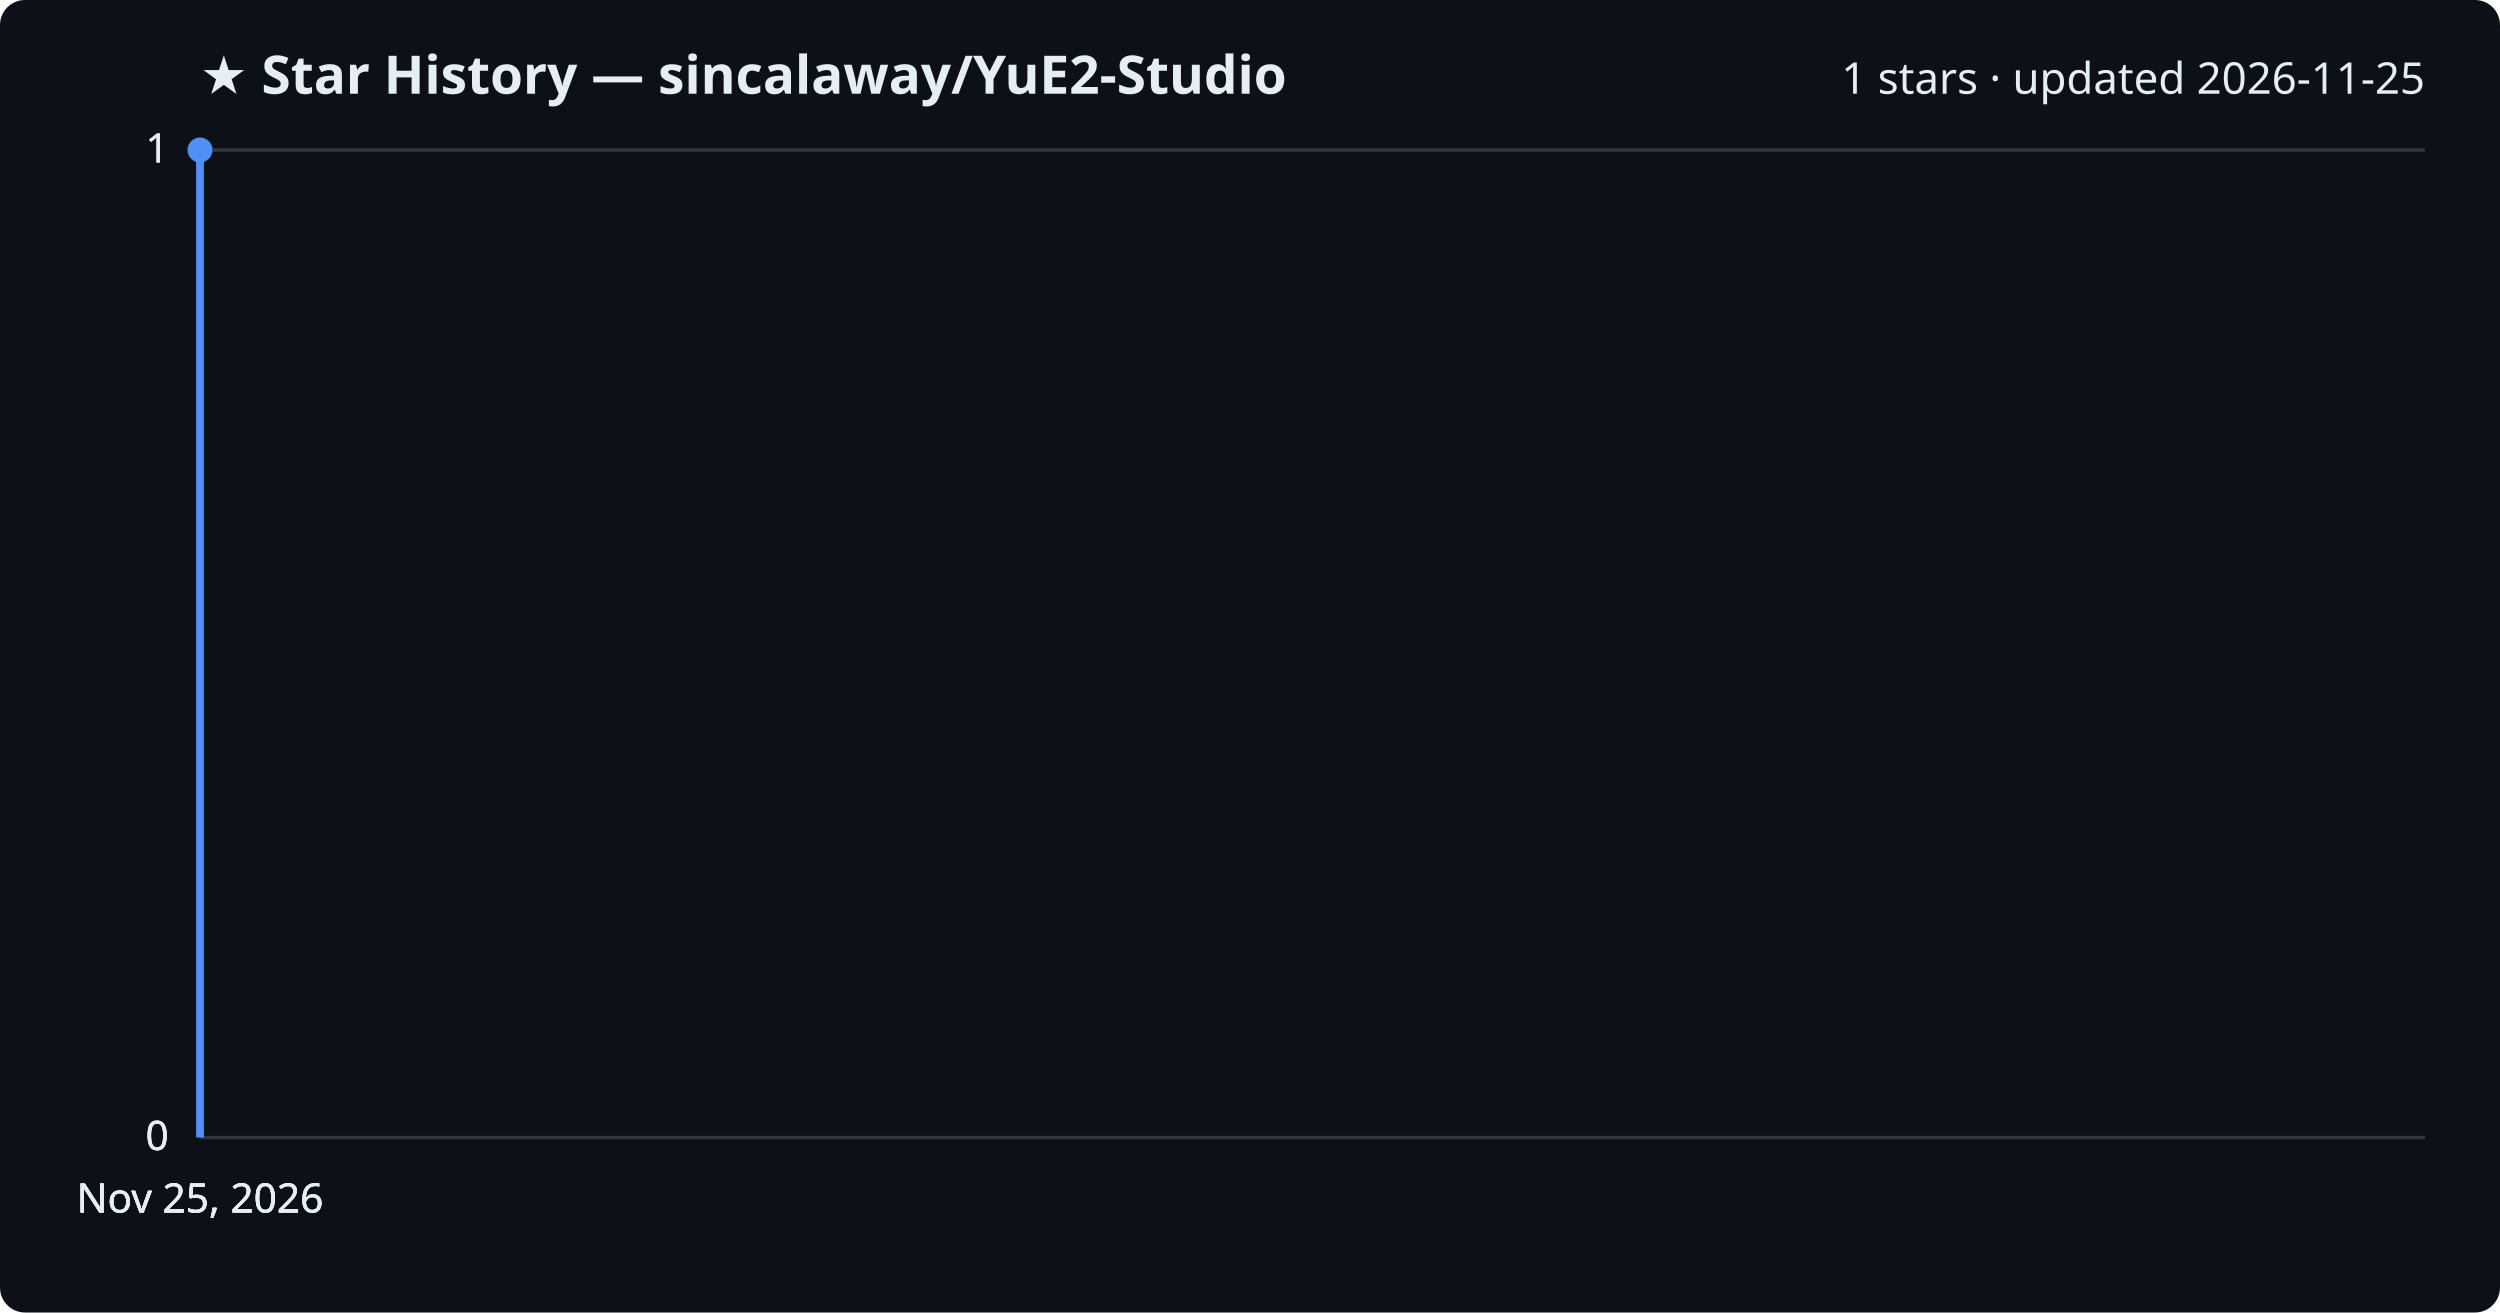
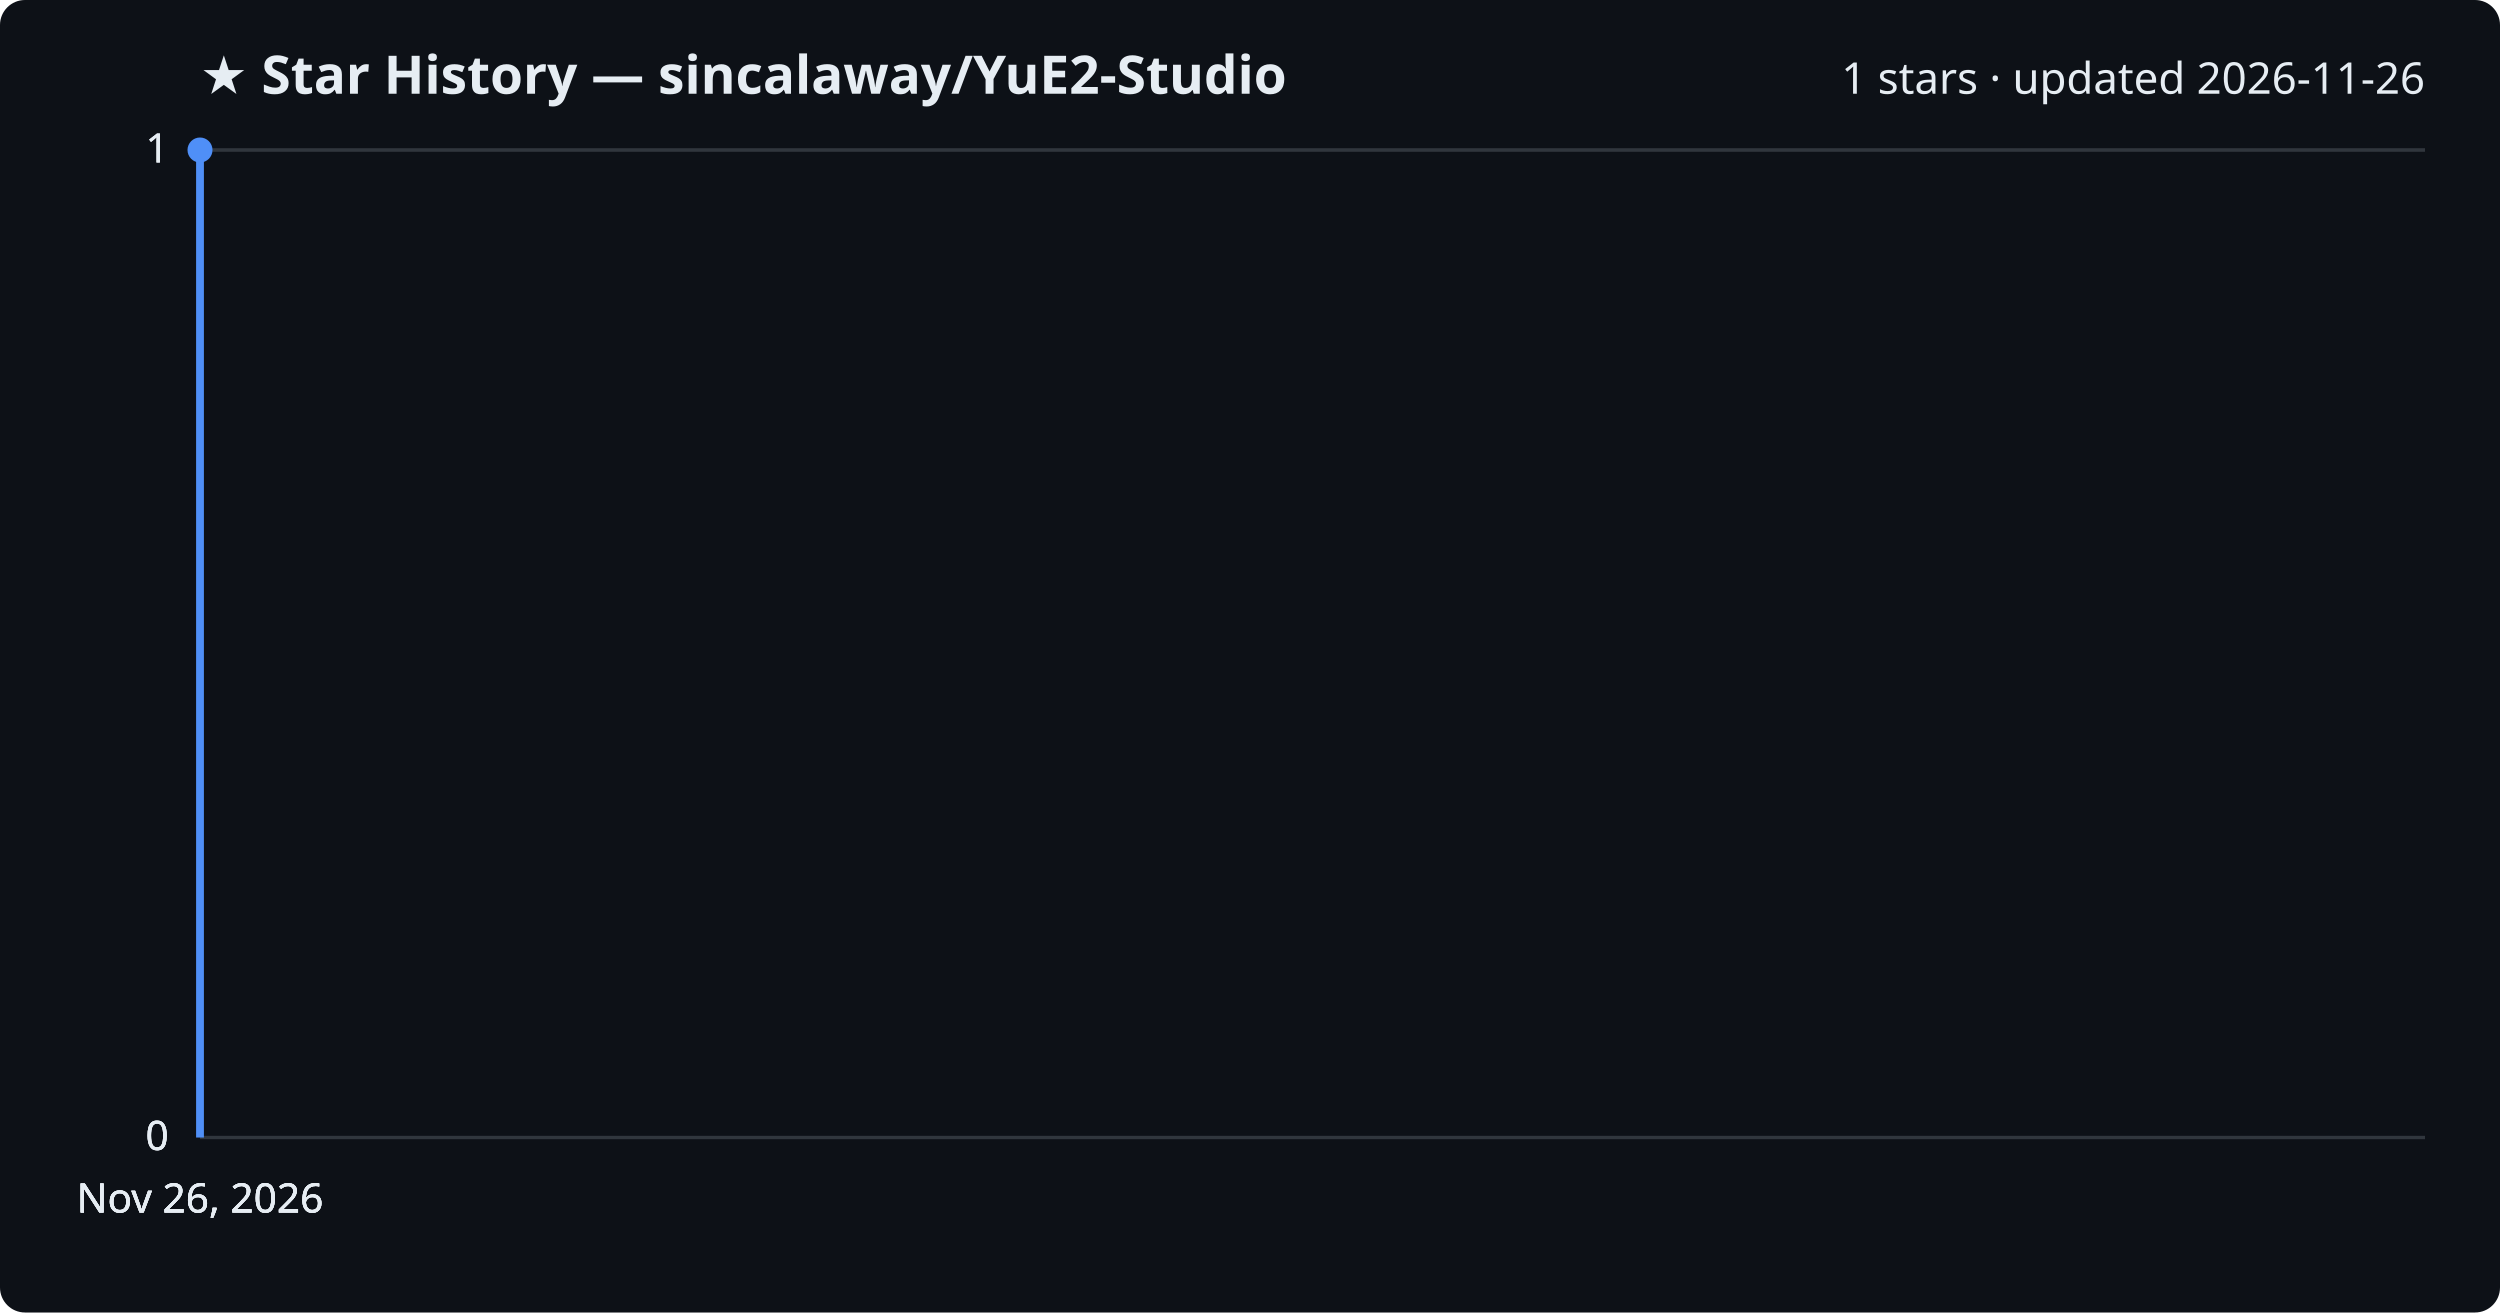
<svg xmlns="http://www.w3.org/2000/svg" viewBox="0 0 800 420" font-family="Segoe UI, sans-serif">
  <rect width="800" height="420" fill="#0d1117" rx="8" />
  <text x="64" y="30" fill="#e6edf3" font-size="17" font-weight="700">★ Star History — sincalaway/YuE2-Studio</text>
-   <text x="776" y="30" fill="#e6edf3" font-size="14" text-anchor="end">1 stars · updated 2026-11-25</text>
+   <text x="776" y="30" fill="#e6edf3" font-size="14" text-anchor="end">1 stars · updated 2026-11-26</text>
  <line x1="64" y1="364.0" x2="776" y2="364.0" stroke="#30363d" stroke-width="1" />
  <text x="54" y="368.0" fill="#e6edf3" font-size="13" text-anchor="end">0</text>
  <line x1="64" y1="364.0" x2="776" y2="364.0" stroke="#30363d" stroke-width="1" />
  <text x="54" y="368.0" fill="#e6edf3" font-size="13" text-anchor="end">0</text>
  <line x1="64" y1="364.0" x2="776" y2="364.0" stroke="#30363d" stroke-width="1" />
  <text x="54" y="368.0" fill="#e6edf3" font-size="13" text-anchor="end">0</text>
  <line x1="64" y1="48.0" x2="776" y2="48.0" stroke="#30363d" stroke-width="1" />
  <text x="54" y="52.0" fill="#e6edf3" font-size="13" text-anchor="end">1</text>
  <line x1="64" y1="48.0" x2="776" y2="48.0" stroke="#30363d" stroke-width="1" />
  <text x="54" y="52.0" fill="#e6edf3" font-size="13" text-anchor="end">1</text>
  <path d="M64.0,364.0 L64.0,48.0 L64.0,48.0" fill="none" stroke="#4f8ff7" stroke-width="2.5" stroke-linejoin="round" />
  <circle cx="64.0" cy="48.0" r="4" fill="#4f8ff7" />
-   <text x="64.0" y="388" fill="#e6edf3" font-size="13" text-anchor="middle">Nov 25, 2026</text>
-   <text x="64.0" y="388" fill="#e6edf3" font-size="13" text-anchor="middle">Nov 25, 2026</text>
-   <text x="64.0" y="388" fill="#e6edf3" font-size="13" text-anchor="middle">Nov 25, 2026</text>
-   <text x="64.0" y="388" fill="#e6edf3" font-size="13" text-anchor="middle">Nov 25, 2026</text>
+   <text x="64.0" y="388" fill="#e6edf3" font-size="13" text-anchor="middle">Nov 26, 2026</text>
+   <text x="64.0" y="388" fill="#e6edf3" font-size="13" text-anchor="middle">Nov 26, 2026</text>
+   <text x="64.0" y="388" fill="#e6edf3" font-size="13" text-anchor="middle">Nov 26, 2026</text>
+   <text x="64.0" y="388" fill="#e6edf3" font-size="13" text-anchor="middle">Nov 26, 2026</text>
</svg>
